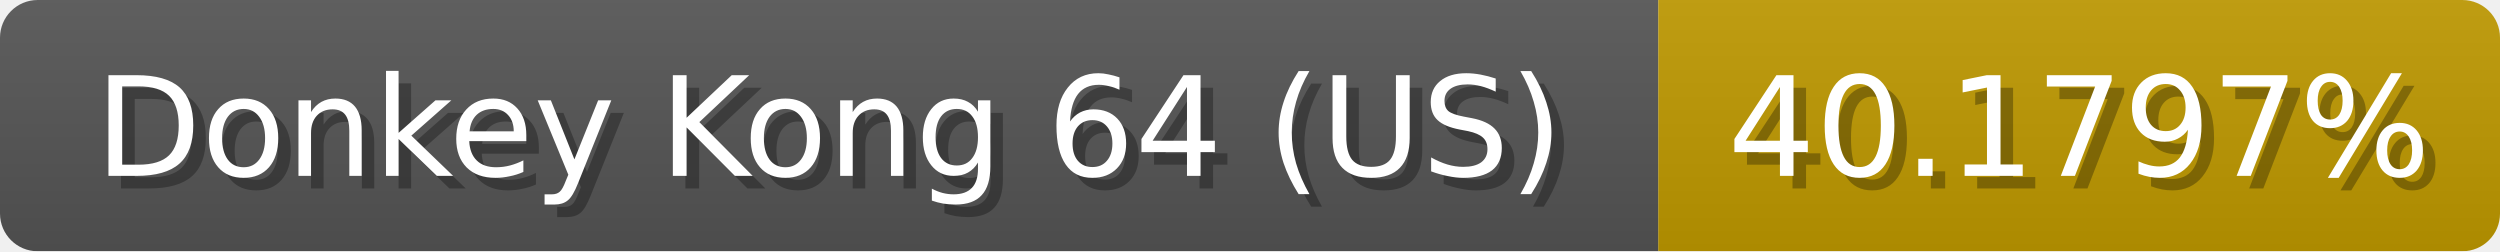
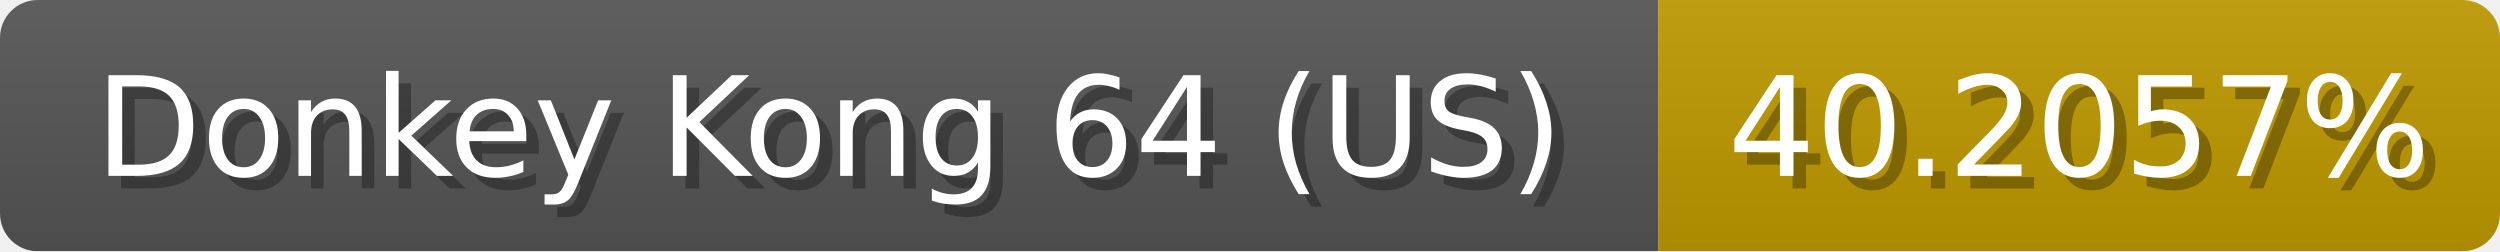
<svg xmlns="http://www.w3.org/2000/svg" width="199" height="20">
  <linearGradient id="b" x2="0" y2="100%">
    <stop offset="0" stop-color="#bbb" stop-opacity=".1" />
    <stop offset="1" stop-opacity=".1" />
  </linearGradient>
  <mask id="anybadge_1">
    <rect width="199" height="20" rx="3" fill="#fff" />
  </mask>
  <g mask="url(#anybadge_1)">
    <path fill="#555" d="M0 0h132v20H0z" />
    <path fill="#c09a00" d="M132 0h67v20H132z" />
    <path fill="url(#b)" d="M0 0h199v20H0z" />
  </g>
  <g fill="#fff" text-anchor="middle" font-family="DejaVu Sans,Verdana,Geneva,sans-serif" font-size="11">
    <text x="67.0" y="15" fill="#010101" fill-opacity=".3">Donkey Kong 64 (US)</text>
    <text x="66.0" y="14">Donkey Kong 64 (US)</text>
  </g>
  <g fill="#fff" text-anchor="middle" font-family="DejaVu Sans,Verdana,Geneva,sans-serif" font-size="11">
-     <text x="166.5" y="15" fill="#010101" fill-opacity=".3">40.1797%</text>
-     <text x="165.5" y="14">40.1797%</text>
+     <text x="166.5" y="15" fill="#010101" fill-opacity=".3">40.2057%</text>
+     <text x="165.5" y="14">40.2057%</text>
  </g>
</svg>
